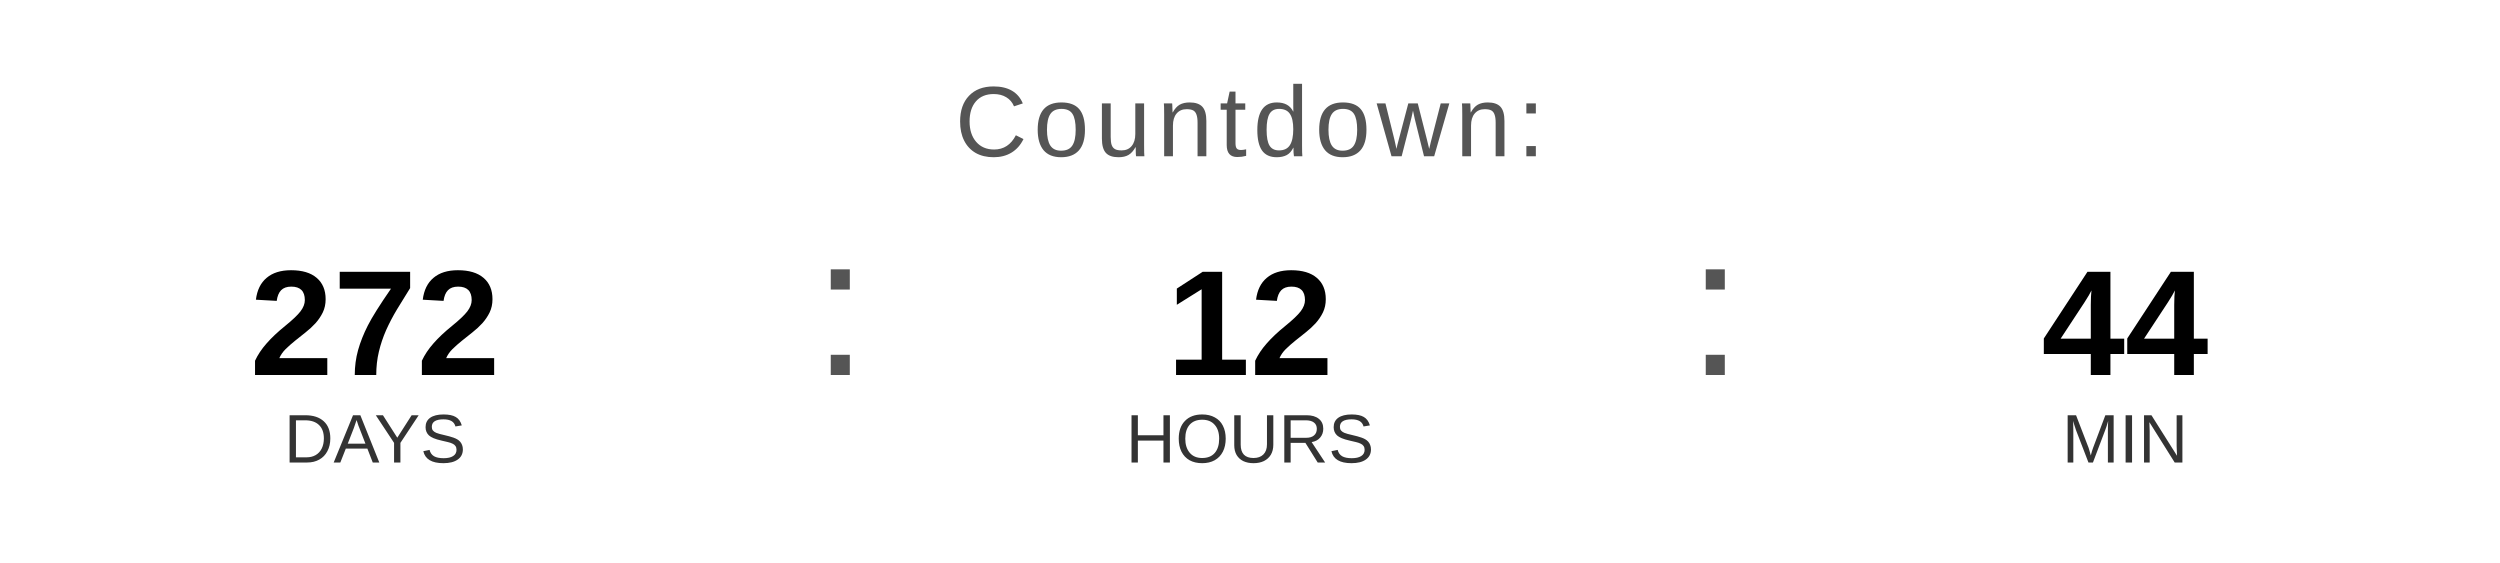
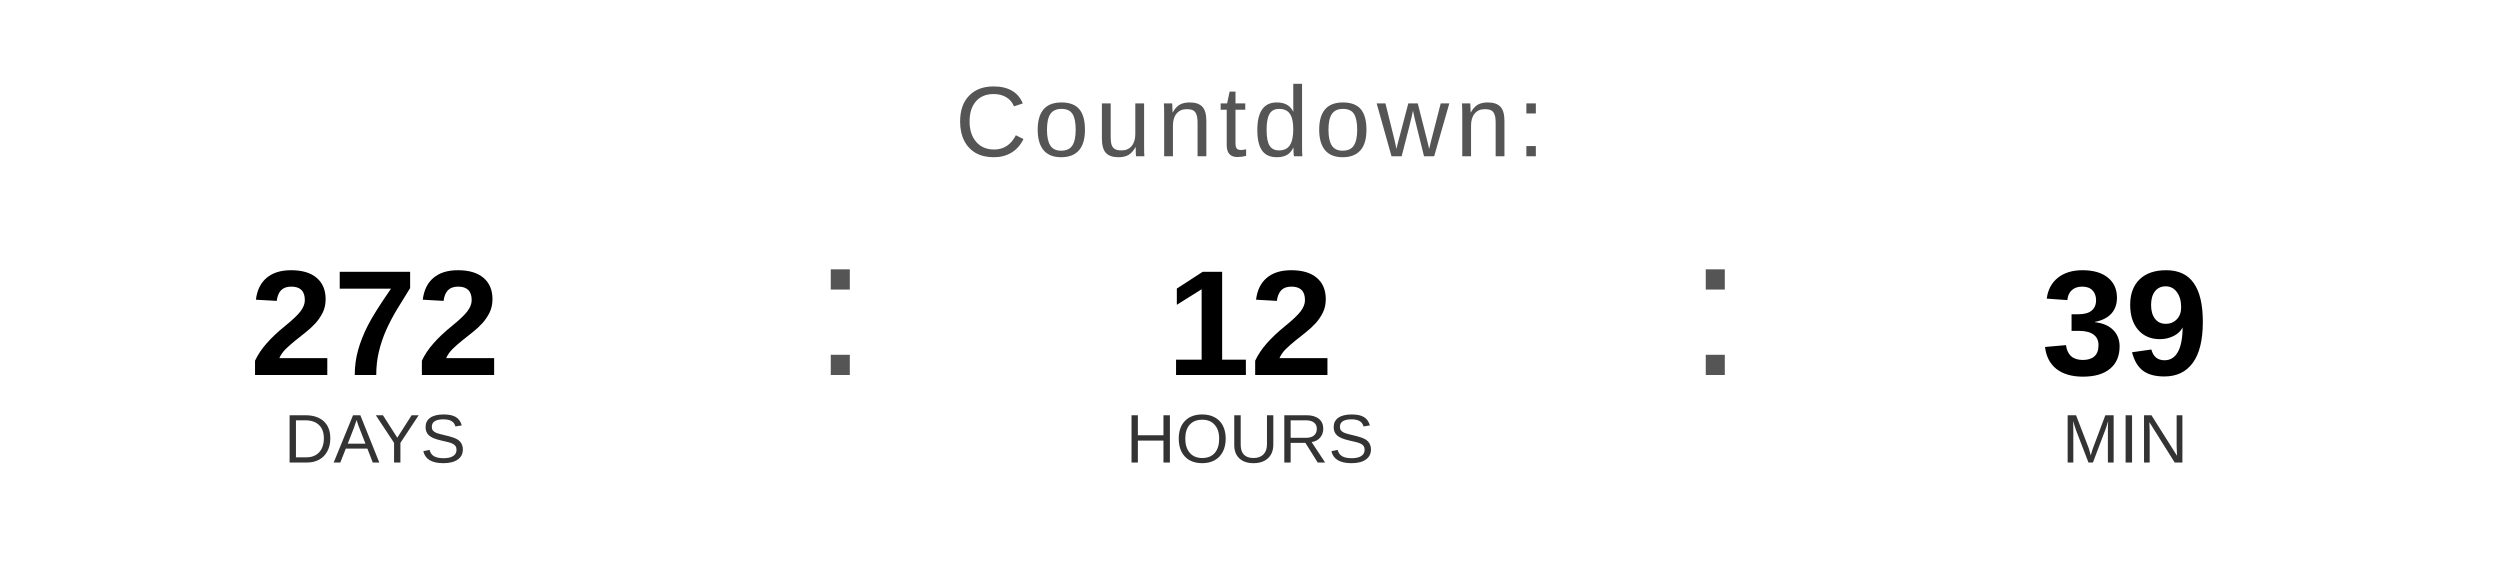
<svg xmlns="http://www.w3.org/2000/svg" width="400" height="90" viewBox="0 0 400 90">
  <text x="200" y="25" font-family="Arial, Helvetica, sans-serif" font-size="16" fill="#555555" text-anchor="middle" letter-spacing="1">
    Countdown:
  </text>
  <text x="60" y="60" font-family="Arial, Helvetica, sans-serif" font-size="24" font-weight="bold" fill="#000000" text-anchor="middle">272</text>
  <text x="60" y="74" font-family="Arial, Helvetica, sans-serif" font-size="11" fill="#333333" text-anchor="middle">DAYS</text>
  <text x="130" y="60" font-family="Arial, sans-serif" font-size="32" fill="#555555">:</text>
  <text x="200" y="60" font-family="Arial, Helvetica, sans-serif" font-size="24" font-weight="bold" fill="#000000" text-anchor="middle">12</text>
  <text x="200" y="74" font-family="Arial, Helvetica, sans-serif" font-size="11" fill="#333333" text-anchor="middle">HOURS</text>
  <text x="270" y="60" font-family="Arial, sans-serif" font-size="32" fill="#555555">:</text>
-   <text x="340" y="60" font-family="Arial, Helvetica, sans-serif" font-size="24" font-weight="bold" fill="#000000" text-anchor="middle">44</text>
+   <text x="340" y="60" font-family="Arial, Helvetica, sans-serif" font-size="24" font-weight="bold" fill="#000000" text-anchor="middle">39</text>
  <text x="340" y="74" font-family="Arial, Helvetica, sans-serif" font-size="11" fill="#333333" text-anchor="middle">MIN</text>
</svg>
